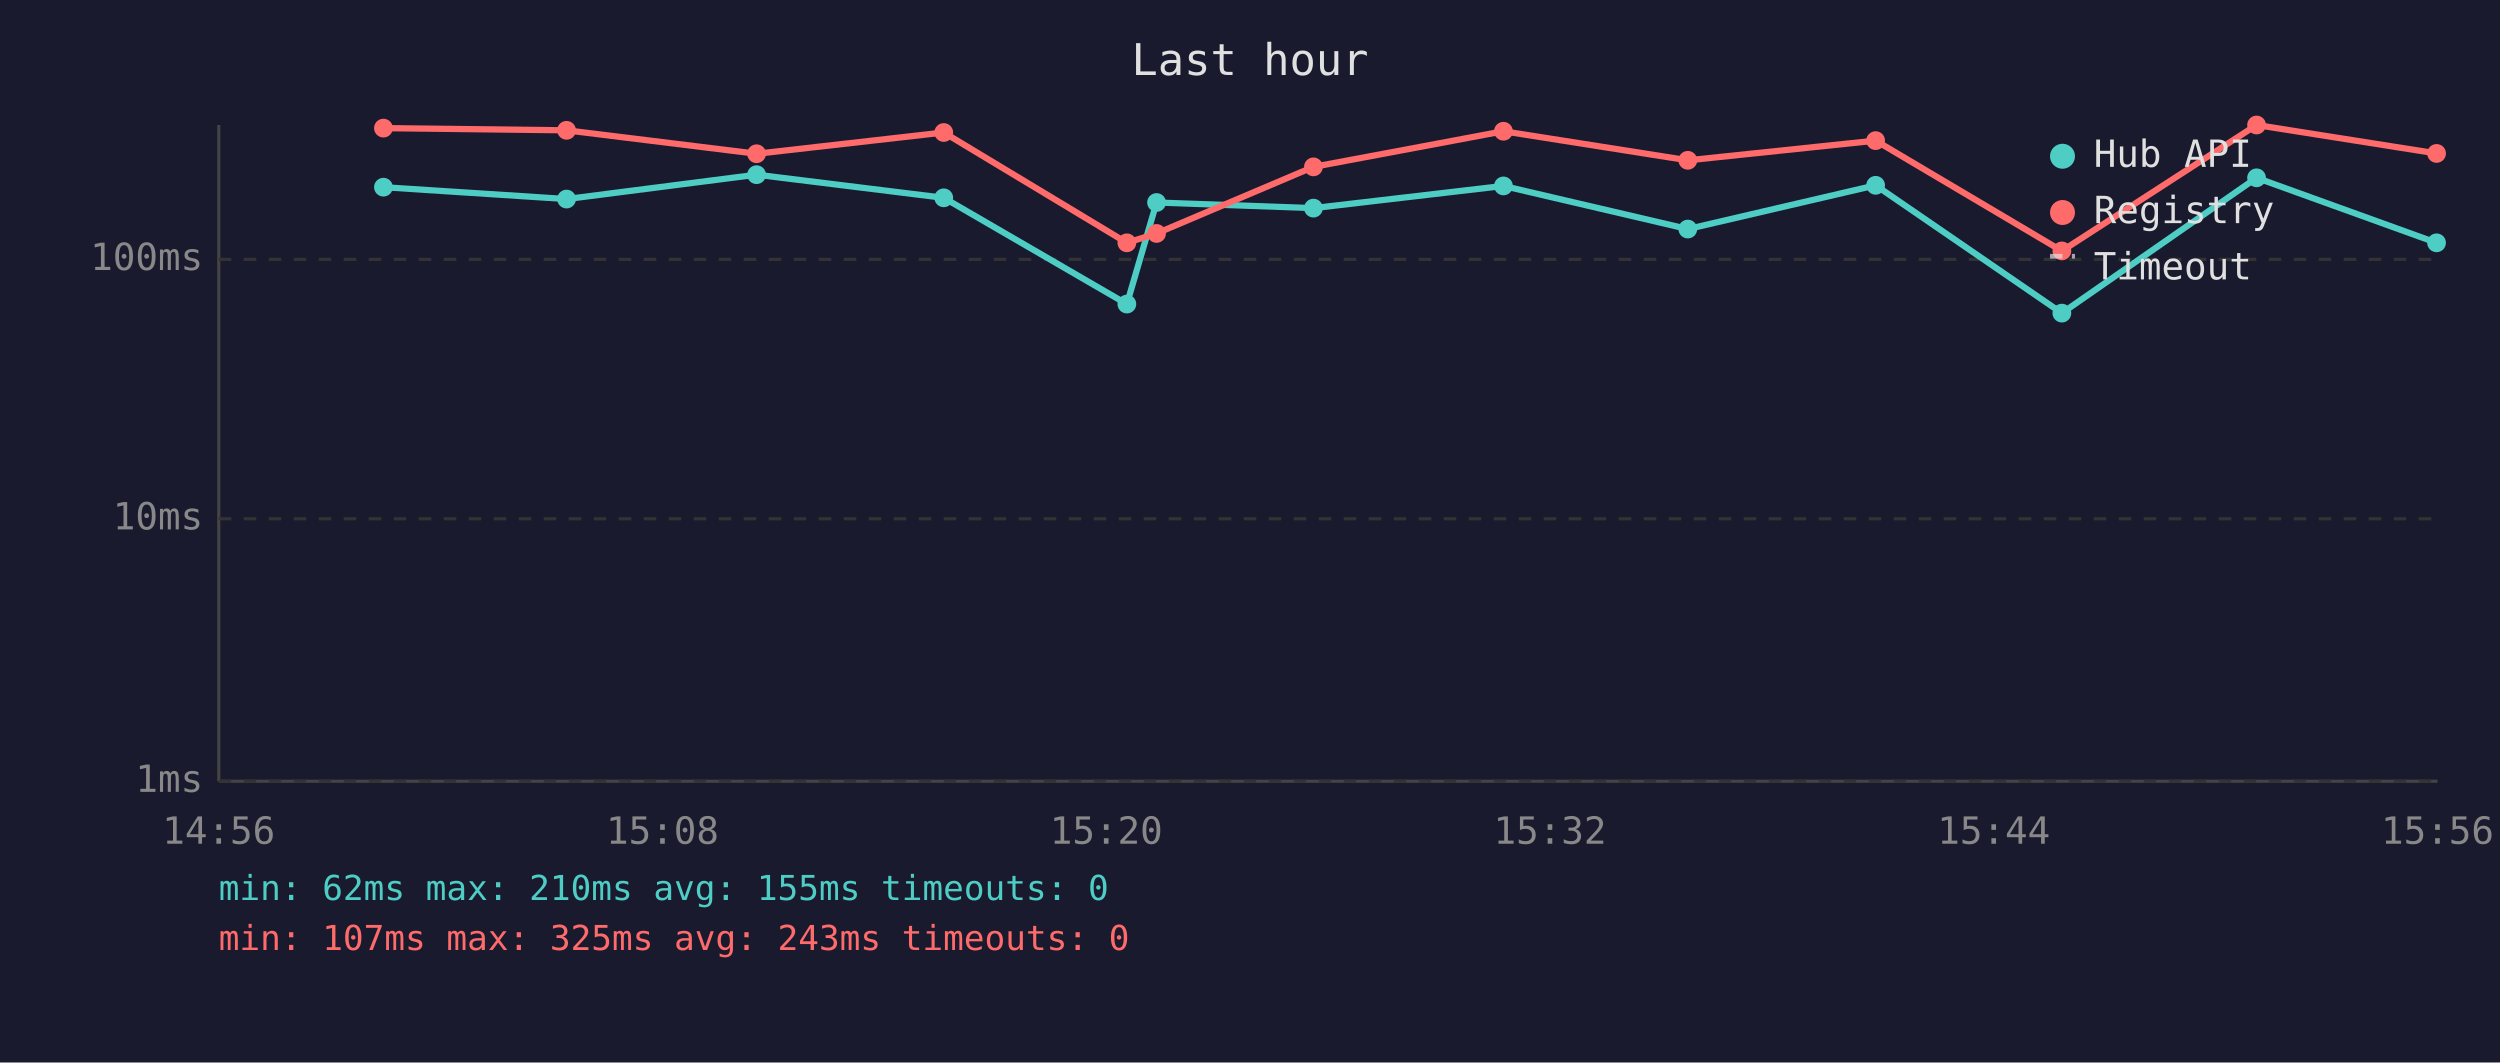
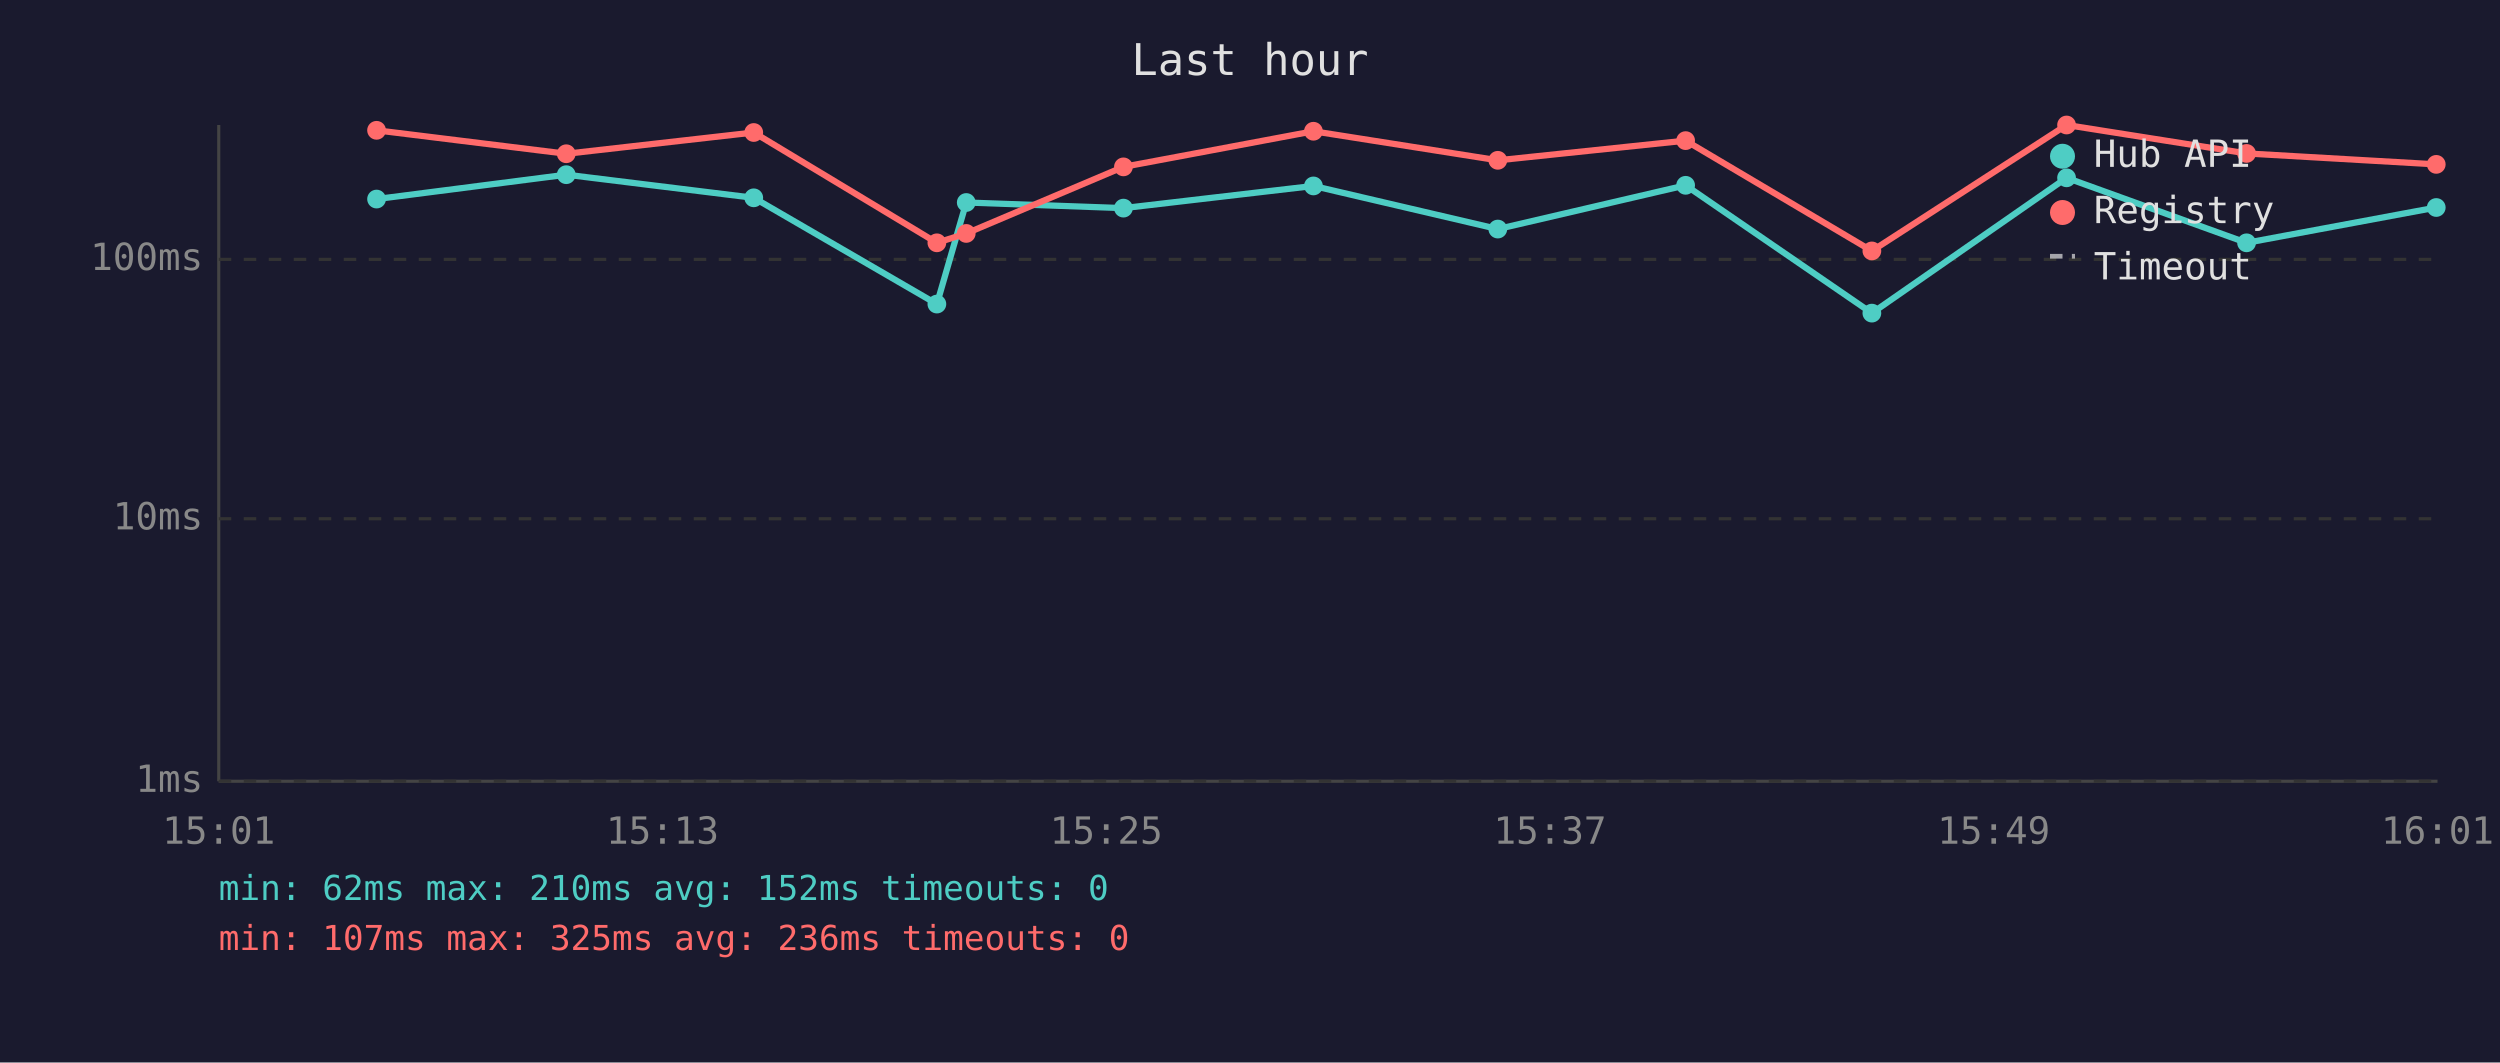
<svg xmlns="http://www.w3.org/2000/svg" viewBox="0 0 800 340" font-family="monospace" font-size="12">
  <rect width="800" height="340" fill="#1a1a2e" />
  <text x="400" y="24" fill="#e0e0e0" font-size="14" text-anchor="middle">Last hour</text>
  <line x1="70" y1="40" x2="70" y2="250" stroke="#444" stroke-width="1" />
  <line x1="70" y1="250" x2="780" y2="250" stroke="#444" stroke-width="1" />
  <line x1="70" y1="250" x2="780" y2="250" stroke="#333" stroke-width="1" stroke-dasharray="4" />
  <text x="65" y="250" fill="#888" text-anchor="end" dominant-baseline="middle">1ms</text>
  <line x1="70" y1="166" x2="780" y2="166" stroke="#333" stroke-width="1" stroke-dasharray="4" />
  <text x="65" y="166" fill="#888" text-anchor="end" dominant-baseline="middle">10ms</text>
  <line x1="70" y1="83" x2="780" y2="83" stroke="#333" stroke-width="1" stroke-dasharray="4" />
  <text x="65" y="83" fill="#888" text-anchor="end" dominant-baseline="middle">100ms</text>
-   <text x="70" y="270" fill="#888" text-anchor="middle">14:56</text>
-   <text x="212" y="270" fill="#888" text-anchor="middle">15:08</text>
-   <text x="354" y="270" fill="#888" text-anchor="middle">15:20</text>
-   <text x="496" y="270" fill="#888" text-anchor="middle">15:32</text>
-   <text x="638" y="270" fill="#888" text-anchor="middle">15:44</text>
-   <text x="780" y="270" fill="#888" text-anchor="middle">15:56</text>
-   <polyline points="122.7,59.9 181.3,63.7 242.1,55.9 302.0,63.3 360.6,97.3 370.1,64.8 420.3,66.6 481.1,59.5 540.1,73.3 600.2,59.3 659.8,100.2 722.1,56.9 779.7,77.7" fill="none" stroke="#4ecdc4" stroke-width="2" opacity="1" />
-   <circle cx="122.7" cy="59.9" r="3" fill="#4ecdc4" />
-   <circle cx="181.3" cy="63.7" r="3" fill="#4ecdc4" />
-   <circle cx="242.1" cy="55.9" r="3" fill="#4ecdc4" />
-   <circle cx="302.0" cy="63.3" r="3" fill="#4ecdc4" />
-   <circle cx="360.6" cy="97.3" r="3" fill="#4ecdc4" />
-   <circle cx="370.1" cy="64.8" r="3" fill="#4ecdc4" />
-   <circle cx="420.3" cy="66.6" r="3" fill="#4ecdc4" />
-   <circle cx="481.1" cy="59.5" r="3" fill="#4ecdc4" />
-   <circle cx="540.1" cy="73.3" r="3" fill="#4ecdc4" />
-   <circle cx="600.2" cy="59.3" r="3" fill="#4ecdc4" />
-   <circle cx="659.8" cy="100.2" r="3" fill="#4ecdc4" />
-   <circle cx="722.1" cy="56.9" r="3" fill="#4ecdc4" />
-   <circle cx="779.7" cy="77.7" r="3" fill="#4ecdc4" />
-   <polyline points="122.7,41.0 181.3,41.7 242.1,49.2 302.0,42.4 360.6,77.7 370.1,74.7 420.3,53.4 481.1,42.0 540.1,51.3 600.2,45.0 659.8,80.3 722.1,40.0 779.7,49.1" fill="none" stroke="#ff6b6b" stroke-width="2" opacity="1" />
-   <circle cx="122.7" cy="41.0" r="3" fill="#ff6b6b" />
-   <circle cx="181.3" cy="41.7" r="3" fill="#ff6b6b" />
-   <circle cx="242.1" cy="49.2" r="3" fill="#ff6b6b" />
-   <circle cx="302.0" cy="42.4" r="3" fill="#ff6b6b" />
-   <circle cx="360.6" cy="77.7" r="3" fill="#ff6b6b" />
-   <circle cx="370.1" cy="74.7" r="3" fill="#ff6b6b" />
-   <circle cx="420.3" cy="53.4" r="3" fill="#ff6b6b" />
-   <circle cx="481.1" cy="42.0" r="3" fill="#ff6b6b" />
-   <circle cx="540.1" cy="51.3" r="3" fill="#ff6b6b" />
-   <circle cx="600.2" cy="45.0" r="3" fill="#ff6b6b" />
-   <circle cx="659.8" cy="80.3" r="3" fill="#ff6b6b" />
-   <circle cx="722.1" cy="40.0" r="3" fill="#ff6b6b" />
-   <circle cx="779.7" cy="49.1" r="3" fill="#ff6b6b" />
+   <text x="70" y="270" fill="#888" text-anchor="middle">15:01</text>
+   <text x="212" y="270" fill="#888" text-anchor="middle">15:13</text>
+   <text x="354" y="270" fill="#888" text-anchor="middle">15:25</text>
+   <text x="496" y="270" fill="#888" text-anchor="middle">15:37</text>
+   <text x="638" y="270" fill="#888" text-anchor="middle">15:49</text>
+   <text x="780" y="270" fill="#888" text-anchor="middle">16:01</text>
+   <polyline points="120.5,63.7 181.2,55.9 241.2,63.3 299.8,97.3 309.2,64.8 359.5,66.6 420.3,59.5 479.3,73.3 539.4,59.3 599.0,100.2 661.3,56.9 718.9,77.7 779.6,66.4" fill="none" stroke="#4ecdc4" stroke-width="2" opacity="1" />
+   <circle cx="120.5" cy="63.7" r="3" fill="#4ecdc4" />
+   <circle cx="181.2" cy="55.9" r="3" fill="#4ecdc4" />
+   <circle cx="241.2" cy="63.3" r="3" fill="#4ecdc4" />
+   <circle cx="299.8" cy="97.3" r="3" fill="#4ecdc4" />
+   <circle cx="309.2" cy="64.8" r="3" fill="#4ecdc4" />
+   <circle cx="359.5" cy="66.6" r="3" fill="#4ecdc4" />
+   <circle cx="420.3" cy="59.5" r="3" fill="#4ecdc4" />
+   <circle cx="479.3" cy="73.3" r="3" fill="#4ecdc4" />
+   <circle cx="539.4" cy="59.3" r="3" fill="#4ecdc4" />
+   <circle cx="599.0" cy="100.2" r="3" fill="#4ecdc4" />
+   <circle cx="661.3" cy="56.9" r="3" fill="#4ecdc4" />
+   <circle cx="718.9" cy="77.7" r="3" fill="#4ecdc4" />
+   <circle cx="779.6" cy="66.4" r="3" fill="#4ecdc4" />
+   <polyline points="120.5,41.7 181.2,49.2 241.2,42.4 299.8,77.7 309.2,74.7 359.5,53.4 420.3,42.0 479.3,51.3 539.4,45.0 599.0,80.3 661.3,40.0 718.9,49.1 779.6,52.6" fill="none" stroke="#ff6b6b" stroke-width="2" opacity="1" />
+   <circle cx="120.5" cy="41.7" r="3" fill="#ff6b6b" />
+   <circle cx="181.2" cy="49.2" r="3" fill="#ff6b6b" />
+   <circle cx="241.2" cy="42.4" r="3" fill="#ff6b6b" />
+   <circle cx="299.8" cy="77.7" r="3" fill="#ff6b6b" />
+   <circle cx="309.2" cy="74.7" r="3" fill="#ff6b6b" />
+   <circle cx="359.5" cy="53.4" r="3" fill="#ff6b6b" />
+   <circle cx="420.3" cy="42.0" r="3" fill="#ff6b6b" />
+   <circle cx="479.3" cy="51.3" r="3" fill="#ff6b6b" />
+   <circle cx="539.4" cy="45.0" r="3" fill="#ff6b6b" />
+   <circle cx="599.0" cy="80.3" r="3" fill="#ff6b6b" />
+   <circle cx="661.3" cy="40.0" r="3" fill="#ff6b6b" />
+   <circle cx="718.9" cy="49.1" r="3" fill="#ff6b6b" />
+   <circle cx="779.6" cy="52.6" r="3" fill="#ff6b6b" />
  <circle cx="660" cy="50" r="4" fill="#4ecdc4" />
  <text x="670" y="50" fill="#e0e0e0" dominant-baseline="middle">Hub API</text>
  <circle cx="660" cy="68" r="4" fill="#ff6b6b" />
  <text x="670" y="68" fill="#e0e0e0" dominant-baseline="middle">Registry</text>
  <line x1="656" y1="82" x2="664" y2="82" stroke="#e0e0e0" stroke-width="1.5" stroke-dasharray="4,3" opacity="0.7" />
  <text x="670" y="86" fill="#e0e0e0" dominant-baseline="middle">Timeout</text>
-   <text x="70" y="288" fill="#4ecdc4" font-size="11">min: 62ms  max: 210ms  avg: 155ms  timeouts: 0</text>
-   <text x="70" y="304" fill="#ff6b6b" font-size="11">min: 107ms  max: 325ms  avg: 243ms  timeouts: 0</text>
+   <text x="70" y="288" fill="#4ecdc4" font-size="11">min: 62ms  max: 210ms  avg: 152ms  timeouts: 0</text>
+   <text x="70" y="304" fill="#ff6b6b" font-size="11">min: 107ms  max: 325ms  avg: 236ms  timeouts: 0</text>
</svg>
